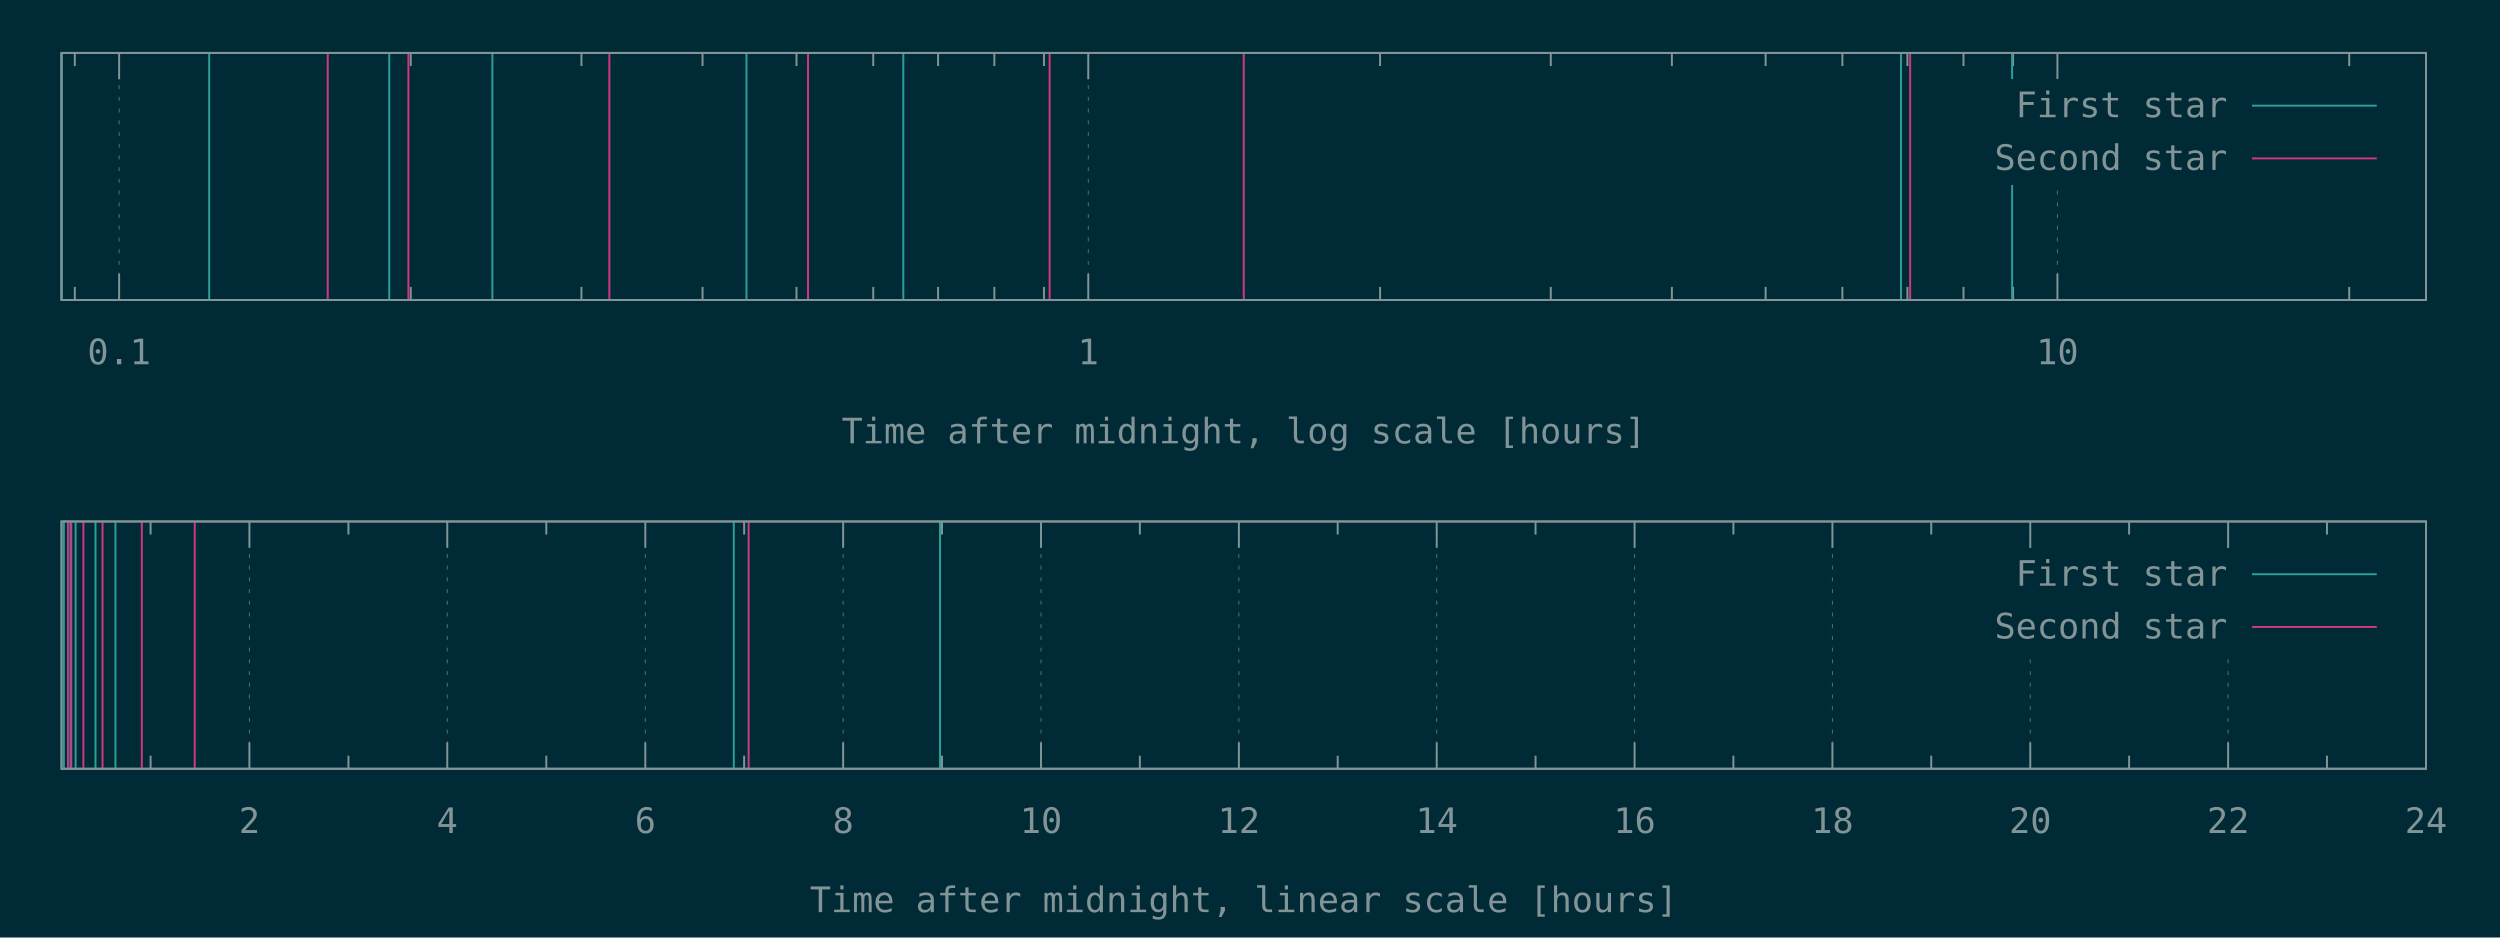
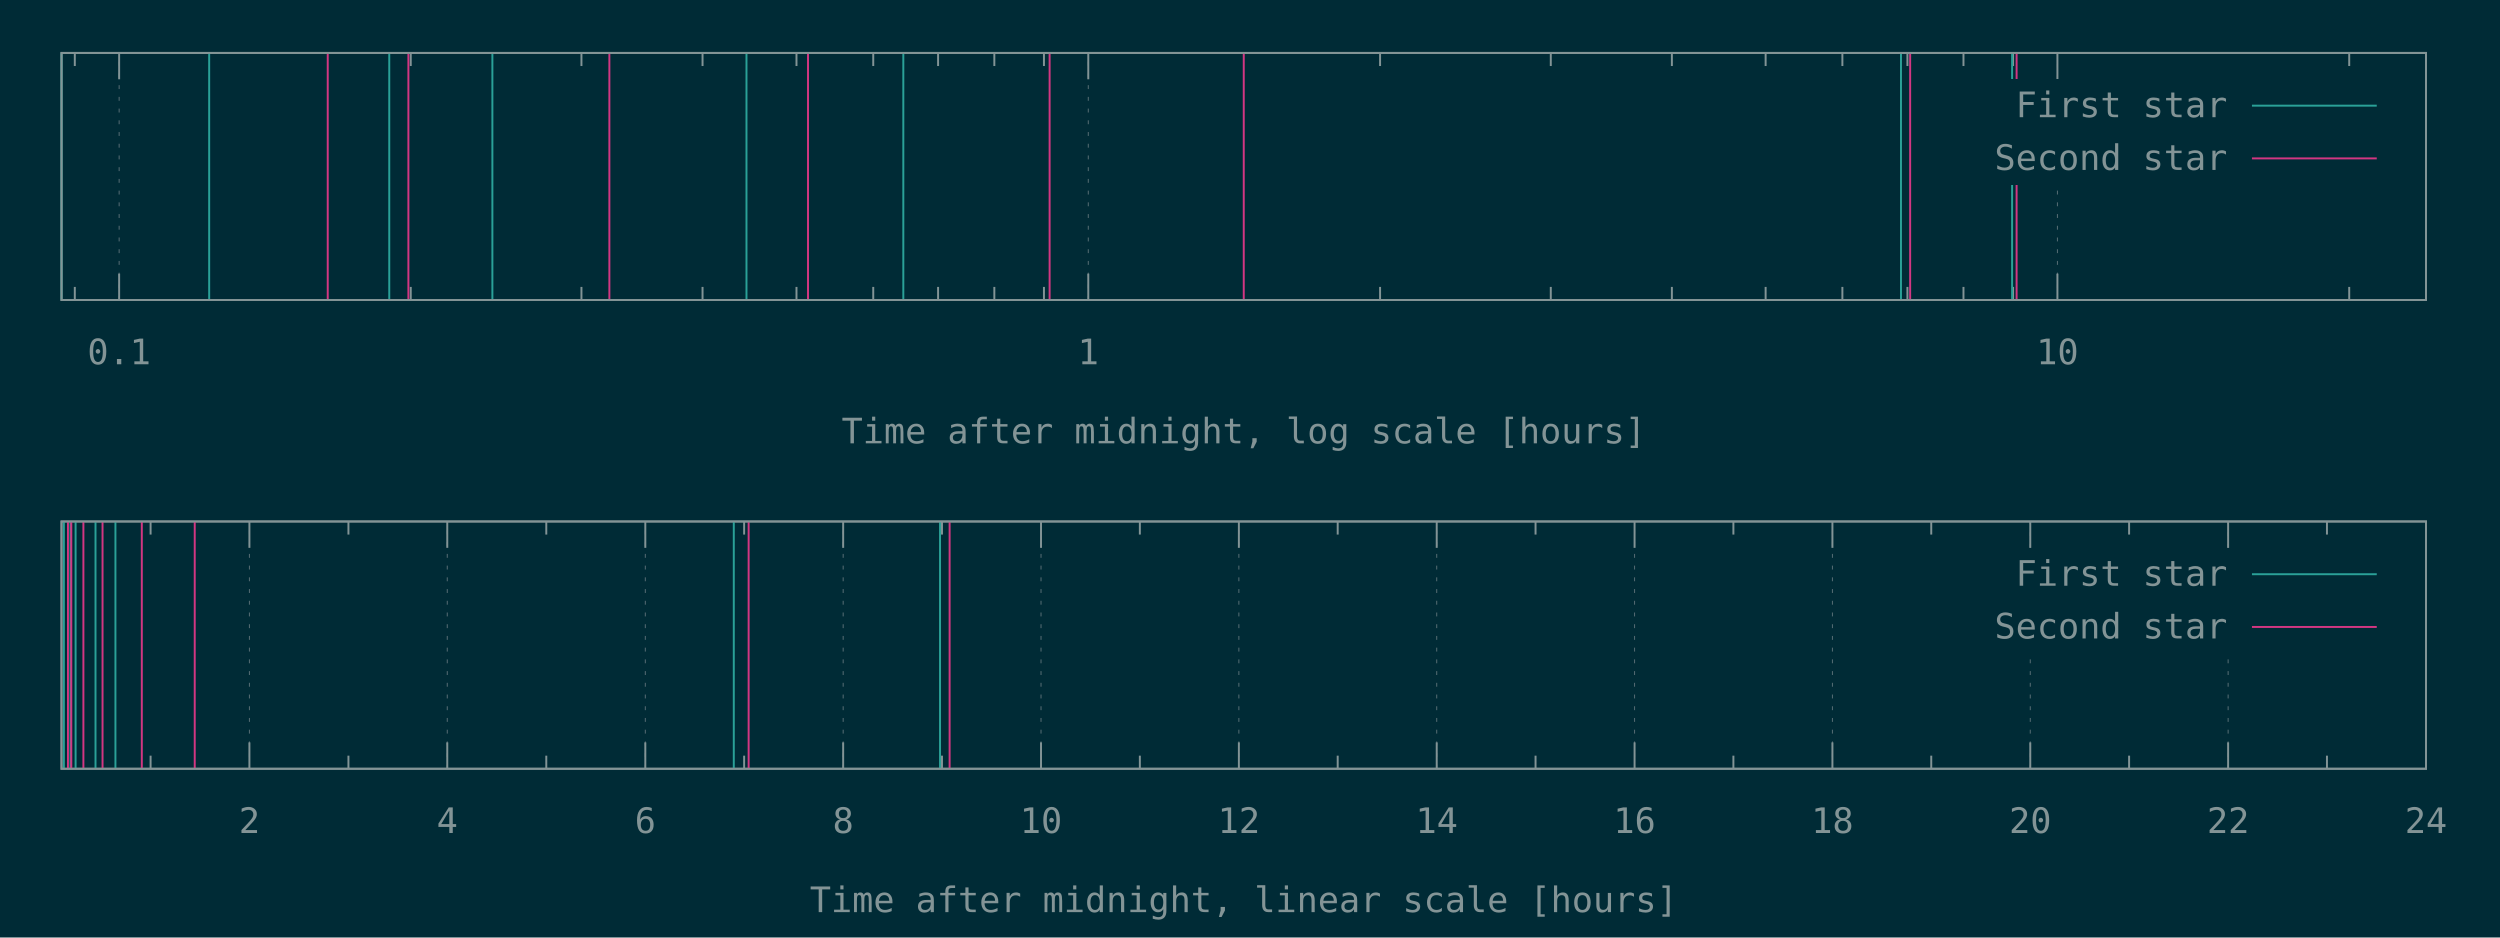
<svg xmlns="http://www.w3.org/2000/svg" xmlns:xlink="http://www.w3.org/1999/xlink" width="1280" height="480" viewBox="0 0 1280 480">
  <g id="gnuplot_canvas">
    <rect x="0" y="0" width="1280" height="480" fill="#002b36" />
    <defs>
      <circle id="gpDot" r="0.5" stroke-width="0.5" />
      <path id="gpPt0" stroke-width="0.148" stroke="currentColor" d="M-1,0 h2 M0,-1 v2" />
      <path id="gpPt1" stroke-width="0.148" stroke="currentColor" d="M-1,-1 L1,1 M1,-1 L-1,1" />
      <path id="gpPt2" stroke-width="0.148" stroke="currentColor" d="M-1,0 L1,0 M0,-1 L0,1 M-1,-1 L1,1 M-1,1 L1,-1" />
      <rect id="gpPt3" stroke-width="0.148" stroke="currentColor" x="-1" y="-1" width="2" height="2" />
      <rect id="gpPt4" stroke-width="0.148" stroke="currentColor" fill="currentColor" x="-1" y="-1" width="2" height="2" />
      <circle id="gpPt5" stroke-width="0.148" stroke="currentColor" cx="0" cy="0" r="1" />
      <use xlink:href="#gpPt5" id="gpPt6" fill="currentColor" stroke="none" />
      <path id="gpPt7" stroke-width="0.148" stroke="currentColor" d="M0,-1.33 L-1.33,0.67 L1.33,0.67 z" />
      <use xlink:href="#gpPt7" id="gpPt8" fill="currentColor" stroke="none" />
      <use xlink:href="#gpPt7" id="gpPt9" stroke="currentColor" transform="rotate(180)" />
      <use xlink:href="#gpPt9" id="gpPt10" fill="currentColor" stroke="none" />
      <use xlink:href="#gpPt3" id="gpPt11" stroke="currentColor" transform="rotate(45)" />
      <use xlink:href="#gpPt11" id="gpPt12" fill="currentColor" stroke="none" />
      <path id="gpPt13" stroke-width="0.148" stroke="currentColor" d="M0,1.330 L1.265,0.411 L0.782,-1.067 L-0.782,-1.076 L-1.265,0.411 z" />
      <use xlink:href="#gpPt13" id="gpPt14" fill="currentColor" stroke="none" />
      <filter id="textbox" filterUnits="objectBoundingBox" x="0" y="0" height="1" width="1">
        <feFlood flood-color="#002B36" flood-opacity="1" result="bgnd" />
        <feComposite in="SourceGraphic" in2="bgnd" operator="atop" />
      </filter>
      <filter id="greybox" filterUnits="objectBoundingBox" x="0" y="0" height="1" width="1">
        <feFlood flood-color="lightgrey" flood-opacity="1" result="grey" />
        <feComposite in="SourceGraphic" in2="grey" operator="atop" />
      </filter>
    </defs>
    <g fill="none" color="#002B36" stroke="currentColor" stroke-width="1.00" stroke-linecap="butt" stroke-linejoin="miter">
</g>
    <g fill="none" color="black" stroke="currentColor" stroke-width="1.00" stroke-linecap="butt" stroke-linejoin="miter">
      <path stroke="rgb(131, 148, 150)" d="M38.3,153.6 L38.3,146.9 M38.3,27.1 L38.3,33.8  " />
    </g>
    <g fill="none" color="black" stroke="rgb(131, 148, 150)" stroke-width="0.50" stroke-linecap="butt" stroke-linejoin="miter">
</g>
    <g fill="none" color="gray" stroke="currentColor" stroke-width="0.50" stroke-linecap="butt" stroke-linejoin="miter">
      <path stroke="rgb( 88, 110, 117)" stroke-dasharray="2,4" class="gridline" d="M61.0,153.6 L61.0,27.1  " />
    </g>
    <g fill="none" color="gray" stroke="rgb( 88, 110, 117)" stroke-width="1.00" stroke-linecap="butt" stroke-linejoin="miter">
</g>
    <g fill="none" color="black" stroke="currentColor" stroke-width="1.00" stroke-linecap="butt" stroke-linejoin="miter">
      <path stroke="rgb(131, 148, 150)" d="M61.0,153.6 L61.0,140.1 M61.0,27.1 L61.0,40.6  " />
      <g transform="translate(61.0,186.5)" stroke="none" fill="rgb(131,148,150)" font-family="Inconsolata" font-size="18.00" text-anchor="middle">
        <text>
          <tspan font-family="Inconsolata"> 0.1</tspan>
        </text>
      </g>
    </g>
    <g fill="none" color="black" stroke="currentColor" stroke-width="1.00" stroke-linecap="butt" stroke-linejoin="miter">
      <path stroke="rgb(131, 148, 150)" d="M210.3,153.6 L210.3,146.9 M210.3,27.1 L210.3,33.8 M297.7,153.6 L297.7,146.9 M297.7,27.1 L297.7,33.8   M359.7,153.6 L359.7,146.9 M359.7,27.1 L359.7,33.8 M407.8,153.6 L407.8,146.9 M407.8,27.1 L407.8,33.8   M447.1,153.6 L447.1,146.9 M447.1,27.1 L447.1,33.8 M480.3,153.6 L480.3,146.9 M480.3,27.1 L480.3,33.8   M509.1,153.6 L509.1,146.9 M509.1,27.1 L509.1,33.8 M534.5,153.6 L534.5,146.9 M534.5,27.1 L534.5,33.8    " />
    </g>
    <g fill="none" color="black" stroke="rgb(131, 148, 150)" stroke-width="0.50" stroke-linecap="butt" stroke-linejoin="miter">
</g>
    <g fill="none" color="gray" stroke="currentColor" stroke-width="0.50" stroke-linecap="butt" stroke-linejoin="miter">
      <path stroke="rgb( 88, 110, 117)" stroke-dasharray="2,4" class="gridline" d="M557.2,153.6 L557.2,27.1  " />
    </g>
    <g fill="none" color="gray" stroke="rgb( 88, 110, 117)" stroke-width="1.00" stroke-linecap="butt" stroke-linejoin="miter">
</g>
    <g fill="none" color="black" stroke="currentColor" stroke-width="1.00" stroke-linecap="butt" stroke-linejoin="miter">
      <path stroke="rgb(131, 148, 150)" d="M557.2,153.6 L557.2,140.1 M557.2,27.1 L557.2,40.6  " />
      <g transform="translate(557.2,186.5)" stroke="none" fill="rgb(131,148,150)" font-family="Inconsolata" font-size="18.00" text-anchor="middle">
        <text>
          <tspan font-family="Inconsolata"> 1</tspan>
        </text>
      </g>
    </g>
    <g fill="none" color="black" stroke="currentColor" stroke-width="1.00" stroke-linecap="butt" stroke-linejoin="miter">
      <path stroke="rgb(131, 148, 150)" d="M706.6,153.6 L706.6,146.9 M706.6,27.1 L706.6,33.8 M794.0,153.6 L794.0,146.9 M794.0,27.1 L794.0,33.8   M856.0,153.6 L856.0,146.9 M856.0,27.1 L856.0,33.8 M904.0,153.6 L904.0,146.9 M904.0,27.1 L904.0,33.8   M943.3,153.6 L943.3,146.9 M943.3,27.1 L943.3,33.8 M976.6,153.6 L976.6,146.9 M976.6,27.1 L976.6,33.8   M1005.3,153.6 L1005.3,146.9 M1005.3,27.1 L1005.3,33.8 M1030.7,153.6 L1030.7,146.9 M1030.7,27.1 L1030.7,33.8    " />
    </g>
    <g fill="none" color="black" stroke="rgb(131, 148, 150)" stroke-width="0.50" stroke-linecap="butt" stroke-linejoin="miter">
</g>
    <g fill="none" color="gray" stroke="currentColor" stroke-width="0.50" stroke-linecap="butt" stroke-linejoin="miter">
      <path stroke="rgb( 88, 110, 117)" stroke-dasharray="2,4" class="gridline" d="M1053.4,153.6 L1053.4,94.6 M1053.4,40.6 L1053.4,27.1  " />
    </g>
    <g fill="none" color="gray" stroke="rgb( 88, 110, 117)" stroke-width="1.00" stroke-linecap="butt" stroke-linejoin="miter">
</g>
    <g fill="none" color="black" stroke="currentColor" stroke-width="1.00" stroke-linecap="butt" stroke-linejoin="miter">
      <path stroke="rgb(131, 148, 150)" d="M1053.4,153.6 L1053.4,140.1 M1053.4,27.1 L1053.4,40.6  " />
      <g transform="translate(1053.4,186.5)" stroke="none" fill="rgb(131,148,150)" font-family="Inconsolata" font-size="18.00" text-anchor="middle">
        <text>
          <tspan font-family="Inconsolata"> 10</tspan>
        </text>
      </g>
    </g>
    <g fill="none" color="black" stroke="currentColor" stroke-width="1.00" stroke-linecap="butt" stroke-linejoin="miter">
      <path stroke="rgb(131, 148, 150)" d="M1202.8,153.6 L1202.8,146.9 M1202.8,27.1 L1202.8,33.8  " />
    </g>
    <g fill="none" color="black" stroke="currentColor" stroke-width="1.00" stroke-linecap="butt" stroke-linejoin="miter">
      <path stroke="rgb(131, 148, 150)" d="M31.5,27.1 L31.5,153.6 L1242.1,153.6 L1242.1,27.1 L31.5,27.1 Z  " />
    </g>
    <g fill="none" color="black" stroke="currentColor" stroke-width="1.00" stroke-linecap="butt" stroke-linejoin="miter">
      <g transform="translate(636.8,227.0)" stroke="none" fill="rgb(131,148,150)" font-family="Inconsolata" font-size="18.00" text-anchor="middle">
        <text>
          <tspan font-family="Inconsolata">Time after midnight, log scale [hours]</tspan>
        </text>
      </g>
    </g>
    <g fill="none" color="black" stroke="currentColor" stroke-width="1.00" stroke-linecap="butt" stroke-linejoin="miter">
</g>
    <g id="gnuplot_plot_1a">
      <g fill="none" color="black" stroke="currentColor" stroke-width="1.00" stroke-linecap="butt" stroke-linejoin="miter">
        <path stroke="rgb( 42, 161, 152)" d="M31.5,153.6 L31.5,27.1 M107.1,153.6 L107.1,27.1 M199.3,153.6 L199.3,27.1 M252.1,153.6 L252.1,27.1   M382.2,153.6 L382.2,27.1 M462.5,153.6 L462.5,27.1 M973.3,153.6 L973.3,27.1 M1030.2,153.6 L1030.2,27.1    " />
      </g>
    </g>
    <g id="gnuplot_plot_2a">
      <g fill="none" color="black" stroke="currentColor" stroke-width="1.00" stroke-linecap="butt" stroke-linejoin="miter">
-         <path stroke="rgb(211,  54, 130)" d="M167.8,153.6 L167.8,27.1 M209.1,153.6 L209.1,27.1 M312.0,153.6 L312.0,27.1 M413.7,153.6 L413.7,27.1   M537.4,153.6 L537.4,27.1 M636.8,153.6 L636.8,27.1 M978.0,153.6 L978.0,27.1  " />
+         <path stroke="rgb(211,  54, 130)" d="M167.8,153.6 L167.8,27.1 M209.1,153.6 L209.1,27.1 M312.0,153.6 L312.0,27.1 M413.7,153.6 L413.7,27.1   M537.4,153.6 L537.4,27.1 M636.8,153.6 L636.8,27.1 M978.0,153.6 L978.0,27.1 M1032.5,153.6 L1032.5,27.1    " />
      </g>
    </g>
    <g stroke="none" shape-rendering="crispEdges">
      <polygon fill="#002B36" points="1001.8,94.6 1229.5,94.6 1229.5,40.6 1001.8,40.6 " />
    </g>
    <g id="gnuplot_plot_1a">
      <g fill="none" color="black" stroke="currentColor" stroke-width="1.00" stroke-linecap="butt" stroke-linejoin="miter">
        <g transform="translate(1140.4,60.0)" stroke="none" fill="rgb(131,148,150)" font-family="Inconsolata" font-size="18.00" text-anchor="end">
          <text>
            <tspan font-family="Inconsolata">First star</tspan>
          </text>
        </g>
      </g>
      <g fill="none" color="black" stroke="currentColor" stroke-width="1.00" stroke-linecap="butt" stroke-linejoin="miter">
        <path stroke="rgb( 42, 161, 152)" d="M1153.0,54.1 L1216.9,54.1  " />
      </g>
    </g>
    <g id="gnuplot_plot_2a">
      <g fill="none" color="black" stroke="currentColor" stroke-width="1.00" stroke-linecap="butt" stroke-linejoin="miter">
        <g transform="translate(1140.4,87.0)" stroke="none" fill="rgb(131,148,150)" font-family="Inconsolata" font-size="18.00" text-anchor="end">
          <text>
            <tspan font-family="Inconsolata">Second star</tspan>
          </text>
        </g>
      </g>
      <g fill="none" color="black" stroke="currentColor" stroke-width="1.00" stroke-linecap="butt" stroke-linejoin="miter">
        <path stroke="rgb(211,  54, 130)" d="M1153.0,81.1 L1216.9,81.1  " />
      </g>
    </g>
    <g fill="none" color="#002B36" stroke="rgb(211,  54, 130)" stroke-width="2.00" stroke-linecap="butt" stroke-linejoin="miter">
</g>
    <g fill="none" color="black" stroke="currentColor" stroke-width="2.00" stroke-linecap="butt" stroke-linejoin="miter">
</g>
    <g fill="none" color="black" stroke="black" stroke-width="1.00" stroke-linecap="butt" stroke-linejoin="miter">
</g>
    <g fill="none" color="black" stroke="currentColor" stroke-width="1.00" stroke-linecap="butt" stroke-linejoin="miter">
      <path stroke="rgb(131, 148, 150)" d="M31.5,27.1 L31.5,153.6 L1242.1,153.6 L1242.1,27.1 L31.5,27.1 Z  " />
    </g>
    <g fill="none" color="black" stroke="currentColor" stroke-width="1.00" stroke-linecap="butt" stroke-linejoin="miter">
</g>
    <g fill="none" color="black" stroke="currentColor" stroke-width="1.00" stroke-linecap="butt" stroke-linejoin="miter">
      <path stroke="rgb(131, 148, 150)" d="M77.1,393.6 L77.1,386.9 M77.1,267.0 L77.1,273.7  " />
    </g>
    <g fill="none" color="black" stroke="rgb(131, 148, 150)" stroke-width="0.50" stroke-linecap="butt" stroke-linejoin="miter">
</g>
    <g fill="none" color="gray" stroke="currentColor" stroke-width="0.50" stroke-linecap="butt" stroke-linejoin="miter">
      <path stroke="rgb( 88, 110, 117)" stroke-dasharray="2,4" class="gridline" d="M127.7,393.6 L127.7,267.0  " />
    </g>
    <g fill="none" color="gray" stroke="rgb( 88, 110, 117)" stroke-width="1.00" stroke-linecap="butt" stroke-linejoin="miter">
</g>
    <g fill="none" color="black" stroke="currentColor" stroke-width="1.00" stroke-linecap="butt" stroke-linejoin="miter">
      <path stroke="rgb(131, 148, 150)" d="M127.7,393.6 L127.7,380.1 M127.7,267.0 L127.7,280.5  " />
      <g transform="translate(127.7,426.5)" stroke="none" fill="rgb(131,148,150)" font-family="Inconsolata" font-size="18.00" text-anchor="middle">
        <text>
          <tspan font-family="Inconsolata"> 2</tspan>
        </text>
      </g>
    </g>
    <g fill="none" color="black" stroke="currentColor" stroke-width="1.00" stroke-linecap="butt" stroke-linejoin="miter">
      <path stroke="rgb(131, 148, 150)" d="M178.4,393.6 L178.4,386.9 M178.4,267.0 L178.4,273.7  " />
    </g>
    <g fill="none" color="black" stroke="rgb(131, 148, 150)" stroke-width="0.50" stroke-linecap="butt" stroke-linejoin="miter">
</g>
    <g fill="none" color="gray" stroke="currentColor" stroke-width="0.50" stroke-linecap="butt" stroke-linejoin="miter">
      <path stroke="rgb( 88, 110, 117)" stroke-dasharray="2,4" class="gridline" d="M229.0,393.6 L229.0,267.0  " />
    </g>
    <g fill="none" color="gray" stroke="rgb( 88, 110, 117)" stroke-width="1.00" stroke-linecap="butt" stroke-linejoin="miter">
</g>
    <g fill="none" color="black" stroke="currentColor" stroke-width="1.00" stroke-linecap="butt" stroke-linejoin="miter">
      <path stroke="rgb(131, 148, 150)" d="M229.0,393.6 L229.0,380.1 M229.0,267.0 L229.0,280.5  " />
      <g transform="translate(229.0,426.5)" stroke="none" fill="rgb(131,148,150)" font-family="Inconsolata" font-size="18.00" text-anchor="middle">
        <text>
          <tspan font-family="Inconsolata"> 4</tspan>
        </text>
      </g>
    </g>
    <g fill="none" color="black" stroke="currentColor" stroke-width="1.00" stroke-linecap="butt" stroke-linejoin="miter">
      <path stroke="rgb(131, 148, 150)" d="M279.7,393.6 L279.7,386.9 M279.7,267.0 L279.7,273.7  " />
    </g>
    <g fill="none" color="black" stroke="rgb(131, 148, 150)" stroke-width="0.50" stroke-linecap="butt" stroke-linejoin="miter">
</g>
    <g fill="none" color="gray" stroke="currentColor" stroke-width="0.50" stroke-linecap="butt" stroke-linejoin="miter">
      <path stroke="rgb( 88, 110, 117)" stroke-dasharray="2,4" class="gridline" d="M330.4,393.6 L330.4,267.0  " />
    </g>
    <g fill="none" color="gray" stroke="rgb( 88, 110, 117)" stroke-width="1.00" stroke-linecap="butt" stroke-linejoin="miter">
</g>
    <g fill="none" color="black" stroke="currentColor" stroke-width="1.00" stroke-linecap="butt" stroke-linejoin="miter">
      <path stroke="rgb(131, 148, 150)" d="M330.4,393.6 L330.4,380.1 M330.4,267.0 L330.4,280.5  " />
      <g transform="translate(330.4,426.5)" stroke="none" fill="rgb(131,148,150)" font-family="Inconsolata" font-size="18.00" text-anchor="middle">
        <text>
          <tspan font-family="Inconsolata"> 6</tspan>
        </text>
      </g>
    </g>
    <g fill="none" color="black" stroke="currentColor" stroke-width="1.00" stroke-linecap="butt" stroke-linejoin="miter">
      <path stroke="rgb(131, 148, 150)" d="M381.0,393.6 L381.0,386.9 M381.0,267.0 L381.0,273.7  " />
    </g>
    <g fill="none" color="black" stroke="rgb(131, 148, 150)" stroke-width="0.50" stroke-linecap="butt" stroke-linejoin="miter">
</g>
    <g fill="none" color="gray" stroke="currentColor" stroke-width="0.50" stroke-linecap="butt" stroke-linejoin="miter">
      <path stroke="rgb( 88, 110, 117)" stroke-dasharray="2,4" class="gridline" d="M431.7,393.6 L431.7,267.0  " />
    </g>
    <g fill="none" color="gray" stroke="rgb( 88, 110, 117)" stroke-width="1.00" stroke-linecap="butt" stroke-linejoin="miter">
</g>
    <g fill="none" color="black" stroke="currentColor" stroke-width="1.00" stroke-linecap="butt" stroke-linejoin="miter">
      <path stroke="rgb(131, 148, 150)" d="M431.7,393.6 L431.7,380.1 M431.7,267.0 L431.7,280.5  " />
      <g transform="translate(431.7,426.5)" stroke="none" fill="rgb(131,148,150)" font-family="Inconsolata" font-size="18.00" text-anchor="middle">
        <text>
          <tspan font-family="Inconsolata"> 8</tspan>
        </text>
      </g>
    </g>
    <g fill="none" color="black" stroke="currentColor" stroke-width="1.00" stroke-linecap="butt" stroke-linejoin="miter">
      <path stroke="rgb(131, 148, 150)" d="M482.3,393.6 L482.3,386.9 M482.3,267.0 L482.3,273.7  " />
    </g>
    <g fill="none" color="black" stroke="rgb(131, 148, 150)" stroke-width="0.50" stroke-linecap="butt" stroke-linejoin="miter">
</g>
    <g fill="none" color="gray" stroke="currentColor" stroke-width="0.50" stroke-linecap="butt" stroke-linejoin="miter">
      <path stroke="rgb( 88, 110, 117)" stroke-dasharray="2,4" class="gridline" d="M533.0,393.6 L533.0,267.0  " />
    </g>
    <g fill="none" color="gray" stroke="rgb( 88, 110, 117)" stroke-width="1.00" stroke-linecap="butt" stroke-linejoin="miter">
</g>
    <g fill="none" color="black" stroke="currentColor" stroke-width="1.00" stroke-linecap="butt" stroke-linejoin="miter">
      <path stroke="rgb(131, 148, 150)" d="M533.0,393.6 L533.0,380.1 M533.0,267.0 L533.0,280.5  " />
      <g transform="translate(533.0,426.5)" stroke="none" fill="rgb(131,148,150)" font-family="Inconsolata" font-size="18.00" text-anchor="middle">
        <text>
          <tspan font-family="Inconsolata"> 10</tspan>
        </text>
      </g>
    </g>
    <g fill="none" color="black" stroke="currentColor" stroke-width="1.00" stroke-linecap="butt" stroke-linejoin="miter">
      <path stroke="rgb(131, 148, 150)" d="M583.6,393.6 L583.6,386.9 M583.6,267.0 L583.6,273.7  " />
    </g>
    <g fill="none" color="black" stroke="rgb(131, 148, 150)" stroke-width="0.50" stroke-linecap="butt" stroke-linejoin="miter">
</g>
    <g fill="none" color="gray" stroke="currentColor" stroke-width="0.50" stroke-linecap="butt" stroke-linejoin="miter">
      <path stroke="rgb( 88, 110, 117)" stroke-dasharray="2,4" class="gridline" d="M634.3,393.6 L634.3,267.0  " />
    </g>
    <g fill="none" color="gray" stroke="rgb( 88, 110, 117)" stroke-width="1.00" stroke-linecap="butt" stroke-linejoin="miter">
</g>
    <g fill="none" color="black" stroke="currentColor" stroke-width="1.00" stroke-linecap="butt" stroke-linejoin="miter">
      <path stroke="rgb(131, 148, 150)" d="M634.3,393.6 L634.3,380.1 M634.3,267.0 L634.3,280.5  " />
      <g transform="translate(634.3,426.5)" stroke="none" fill="rgb(131,148,150)" font-family="Inconsolata" font-size="18.00" text-anchor="middle">
        <text>
          <tspan font-family="Inconsolata"> 12</tspan>
        </text>
      </g>
    </g>
    <g fill="none" color="black" stroke="currentColor" stroke-width="1.00" stroke-linecap="butt" stroke-linejoin="miter">
      <path stroke="rgb(131, 148, 150)" d="M684.9,393.6 L684.9,386.9 M684.9,267.0 L684.9,273.7  " />
    </g>
    <g fill="none" color="black" stroke="rgb(131, 148, 150)" stroke-width="0.50" stroke-linecap="butt" stroke-linejoin="miter">
</g>
    <g fill="none" color="gray" stroke="currentColor" stroke-width="0.50" stroke-linecap="butt" stroke-linejoin="miter">
      <path stroke="rgb( 88, 110, 117)" stroke-dasharray="2,4" class="gridline" d="M735.6,393.6 L735.6,267.0  " />
    </g>
    <g fill="none" color="gray" stroke="rgb( 88, 110, 117)" stroke-width="1.00" stroke-linecap="butt" stroke-linejoin="miter">
</g>
    <g fill="none" color="black" stroke="currentColor" stroke-width="1.00" stroke-linecap="butt" stroke-linejoin="miter">
      <path stroke="rgb(131, 148, 150)" d="M735.6,393.6 L735.6,380.1 M735.6,267.0 L735.6,280.5  " />
      <g transform="translate(735.6,426.5)" stroke="none" fill="rgb(131,148,150)" font-family="Inconsolata" font-size="18.00" text-anchor="middle">
        <text>
          <tspan font-family="Inconsolata"> 14</tspan>
        </text>
      </g>
    </g>
    <g fill="none" color="black" stroke="currentColor" stroke-width="1.00" stroke-linecap="butt" stroke-linejoin="miter">
      <path stroke="rgb(131, 148, 150)" d="M786.2,393.6 L786.2,386.9 M786.2,267.0 L786.2,273.7  " />
    </g>
    <g fill="none" color="black" stroke="rgb(131, 148, 150)" stroke-width="0.50" stroke-linecap="butt" stroke-linejoin="miter">
</g>
    <g fill="none" color="gray" stroke="currentColor" stroke-width="0.50" stroke-linecap="butt" stroke-linejoin="miter">
      <path stroke="rgb( 88, 110, 117)" stroke-dasharray="2,4" class="gridline" d="M836.9,393.6 L836.9,267.0  " />
    </g>
    <g fill="none" color="gray" stroke="rgb( 88, 110, 117)" stroke-width="1.00" stroke-linecap="butt" stroke-linejoin="miter">
</g>
    <g fill="none" color="black" stroke="currentColor" stroke-width="1.00" stroke-linecap="butt" stroke-linejoin="miter">
      <path stroke="rgb(131, 148, 150)" d="M836.9,393.6 L836.9,380.1 M836.9,267.0 L836.9,280.5  " />
      <g transform="translate(836.9,426.5)" stroke="none" fill="rgb(131,148,150)" font-family="Inconsolata" font-size="18.00" text-anchor="middle">
        <text>
          <tspan font-family="Inconsolata"> 16</tspan>
        </text>
      </g>
    </g>
    <g fill="none" color="black" stroke="currentColor" stroke-width="1.00" stroke-linecap="butt" stroke-linejoin="miter">
      <path stroke="rgb(131, 148, 150)" d="M887.5,393.6 L887.5,386.9 M887.5,267.0 L887.5,273.7  " />
    </g>
    <g fill="none" color="black" stroke="rgb(131, 148, 150)" stroke-width="0.50" stroke-linecap="butt" stroke-linejoin="miter">
</g>
    <g fill="none" color="gray" stroke="currentColor" stroke-width="0.50" stroke-linecap="butt" stroke-linejoin="miter">
      <path stroke="rgb( 88, 110, 117)" stroke-dasharray="2,4" class="gridline" d="M938.2,393.6 L938.2,267.0  " />
    </g>
    <g fill="none" color="gray" stroke="rgb( 88, 110, 117)" stroke-width="1.00" stroke-linecap="butt" stroke-linejoin="miter">
</g>
    <g fill="none" color="black" stroke="currentColor" stroke-width="1.00" stroke-linecap="butt" stroke-linejoin="miter">
      <path stroke="rgb(131, 148, 150)" d="M938.2,393.6 L938.2,380.1 M938.2,267.0 L938.2,280.5  " />
      <g transform="translate(938.2,426.5)" stroke="none" fill="rgb(131,148,150)" font-family="Inconsolata" font-size="18.00" text-anchor="middle">
        <text>
          <tspan font-family="Inconsolata"> 18</tspan>
        </text>
      </g>
    </g>
    <g fill="none" color="black" stroke="currentColor" stroke-width="1.00" stroke-linecap="butt" stroke-linejoin="miter">
      <path stroke="rgb(131, 148, 150)" d="M988.8,393.6 L988.8,386.9 M988.8,267.0 L988.8,273.7  " />
    </g>
    <g fill="none" color="black" stroke="rgb(131, 148, 150)" stroke-width="0.50" stroke-linecap="butt" stroke-linejoin="miter">
</g>
    <g fill="none" color="gray" stroke="currentColor" stroke-width="0.50" stroke-linecap="butt" stroke-linejoin="miter">
      <path stroke="rgb( 88, 110, 117)" stroke-dasharray="2,4" class="gridline" d="M1039.5,393.6 L1039.5,334.5 M1039.5,280.5 L1039.5,267.0  " />
    </g>
    <g fill="none" color="gray" stroke="rgb( 88, 110, 117)" stroke-width="1.00" stroke-linecap="butt" stroke-linejoin="miter">
</g>
    <g fill="none" color="black" stroke="currentColor" stroke-width="1.00" stroke-linecap="butt" stroke-linejoin="miter">
      <path stroke="rgb(131, 148, 150)" d="M1039.5,393.6 L1039.5,380.1 M1039.5,267.0 L1039.5,280.5  " />
      <g transform="translate(1039.5,426.5)" stroke="none" fill="rgb(131,148,150)" font-family="Inconsolata" font-size="18.00" text-anchor="middle">
        <text>
          <tspan font-family="Inconsolata"> 20</tspan>
        </text>
      </g>
    </g>
    <g fill="none" color="black" stroke="currentColor" stroke-width="1.00" stroke-linecap="butt" stroke-linejoin="miter">
      <path stroke="rgb(131, 148, 150)" d="M1090.1,393.6 L1090.1,386.9 M1090.1,267.0 L1090.1,273.7  " />
    </g>
    <g fill="none" color="black" stroke="rgb(131, 148, 150)" stroke-width="0.50" stroke-linecap="butt" stroke-linejoin="miter">
</g>
    <g fill="none" color="gray" stroke="currentColor" stroke-width="0.50" stroke-linecap="butt" stroke-linejoin="miter">
      <path stroke="rgb( 88, 110, 117)" stroke-dasharray="2,4" class="gridline" d="M1140.8,393.6 L1140.8,334.5 M1140.8,280.5 L1140.8,267.0  " />
    </g>
    <g fill="none" color="gray" stroke="rgb( 88, 110, 117)" stroke-width="1.00" stroke-linecap="butt" stroke-linejoin="miter">
</g>
    <g fill="none" color="black" stroke="currentColor" stroke-width="1.00" stroke-linecap="butt" stroke-linejoin="miter">
      <path stroke="rgb(131, 148, 150)" d="M1140.8,393.6 L1140.8,380.1 M1140.8,267.0 L1140.8,280.5  " />
      <g transform="translate(1140.8,426.5)" stroke="none" fill="rgb(131,148,150)" font-family="Inconsolata" font-size="18.00" text-anchor="middle">
        <text>
          <tspan font-family="Inconsolata"> 22</tspan>
        </text>
      </g>
    </g>
    <g fill="none" color="black" stroke="currentColor" stroke-width="1.00" stroke-linecap="butt" stroke-linejoin="miter">
      <path stroke="rgb(131, 148, 150)" d="M1191.4,393.6 L1191.4,386.9 M1191.4,267.0 L1191.4,273.7  " />
    </g>
    <g fill="none" color="black" stroke="rgb(131, 148, 150)" stroke-width="0.50" stroke-linecap="butt" stroke-linejoin="miter">
</g>
    <g fill="none" color="gray" stroke="currentColor" stroke-width="0.50" stroke-linecap="butt" stroke-linejoin="miter">
      <path stroke="rgb( 88, 110, 117)" stroke-dasharray="2,4" class="gridline" d="M1242.1,393.6 L1242.1,267.0  " />
    </g>
    <g fill="none" color="gray" stroke="rgb( 88, 110, 117)" stroke-width="1.00" stroke-linecap="butt" stroke-linejoin="miter">
</g>
    <g fill="none" color="black" stroke="currentColor" stroke-width="1.00" stroke-linecap="butt" stroke-linejoin="miter">
      <path stroke="rgb(131, 148, 150)" d="M1242.1,393.6 L1242.1,380.1 M1242.1,267.0 L1242.1,280.5  " />
      <g transform="translate(1242.1,426.5)" stroke="none" fill="rgb(131,148,150)" font-family="Inconsolata" font-size="18.00" text-anchor="middle">
        <text>
          <tspan font-family="Inconsolata"> 24</tspan>
        </text>
      </g>
    </g>
    <g fill="none" color="black" stroke="currentColor" stroke-width="1.00" stroke-linecap="butt" stroke-linejoin="miter">
</g>
    <g fill="none" color="black" stroke="currentColor" stroke-width="1.00" stroke-linecap="butt" stroke-linejoin="miter">
      <path stroke="rgb(131, 148, 150)" d="M31.5,267.0 L31.5,393.6 L1242.1,393.6 L1242.1,267.0 L31.5,267.0 Z  " />
    </g>
    <g fill="none" color="black" stroke="currentColor" stroke-width="1.00" stroke-linecap="butt" stroke-linejoin="miter">
      <g transform="translate(636.8,467.0)" stroke="none" fill="rgb(131,148,150)" font-family="Inconsolata" font-size="18.00" text-anchor="middle">
        <text>
          <tspan font-family="Inconsolata">Time after midnight, linear scale [hours]</tspan>
        </text>
      </g>
    </g>
    <g fill="none" color="black" stroke="currentColor" stroke-width="1.00" stroke-linecap="butt" stroke-linejoin="miter">
</g>
    <g id="gnuplot_plot_1b">
      <g fill="none" color="black" stroke="currentColor" stroke-width="1.00" stroke-linecap="butt" stroke-linejoin="miter">
        <path stroke="rgb( 42, 161, 152)" d="M32.7,393.6 L32.7,267.0 M36.1,393.6 L36.1,267.0 M38.7,393.6 L38.7,267.0 M48.9,393.6 L48.9,267.0   M59.1,393.6 L59.1,267.0 M375.7,393.6 L375.7,267.0 M481.3,393.6 L481.3,267.0  " />
      </g>
    </g>
    <g id="gnuplot_plot_2b">
      <g fill="none" color="black" stroke="currentColor" stroke-width="1.00" stroke-linecap="butt" stroke-linejoin="miter">
-         <path stroke="rgb(211,  54, 130)" d="M34.8,393.6 L34.8,267.0 M36.5,393.6 L36.5,267.0 M42.7,393.6 L42.7,267.0 M52.5,393.6 L52.5,267.0   M72.6,393.6 L72.6,267.0 M99.7,393.6 L99.7,267.0 M383.3,393.6 L383.3,267.0  " />
+         <path stroke="rgb(211,  54, 130)" d="M34.8,393.6 L34.8,267.0 M36.5,393.6 L36.5,267.0 M42.7,393.6 L42.7,267.0 M52.5,393.6 L52.5,267.0   M72.6,393.6 L72.6,267.0 M99.7,393.6 L99.7,267.0 M383.3,393.6 L383.3,267.0 M486.2,393.6 L486.2,267.0    " />
      </g>
    </g>
    <g stroke="none" shape-rendering="crispEdges">
      <polygon fill="#002B36" points="1001.8,334.5 1229.5,334.5 1229.5,280.5 1001.8,280.5 " />
    </g>
    <g id="gnuplot_plot_1b">
      <g fill="none" color="black" stroke="currentColor" stroke-width="1.00" stroke-linecap="butt" stroke-linejoin="miter">
        <g transform="translate(1140.4,299.9)" stroke="none" fill="rgb(131,148,150)" font-family="Inconsolata" font-size="18.00" text-anchor="end">
          <text>
            <tspan font-family="Inconsolata">First star</tspan>
          </text>
        </g>
      </g>
      <g fill="none" color="black" stroke="currentColor" stroke-width="1.00" stroke-linecap="butt" stroke-linejoin="miter">
        <path stroke="rgb( 42, 161, 152)" d="M1153.0,294.0 L1216.9,294.0  " />
      </g>
    </g>
    <g id="gnuplot_plot_2b">
      <g fill="none" color="black" stroke="currentColor" stroke-width="1.00" stroke-linecap="butt" stroke-linejoin="miter">
        <g transform="translate(1140.4,326.9)" stroke="none" fill="rgb(131,148,150)" font-family="Inconsolata" font-size="18.00" text-anchor="end">
          <text>
            <tspan font-family="Inconsolata">Second star</tspan>
          </text>
        </g>
      </g>
      <g fill="none" color="black" stroke="currentColor" stroke-width="1.00" stroke-linecap="butt" stroke-linejoin="miter">
        <path stroke="rgb(211,  54, 130)" d="M1153.0,321.0 L1216.9,321.0  " />
      </g>
    </g>
    <g fill="none" color="#002B36" stroke="rgb(211,  54, 130)" stroke-width="2.00" stroke-linecap="butt" stroke-linejoin="miter">
</g>
    <g fill="none" color="black" stroke="currentColor" stroke-width="2.00" stroke-linecap="butt" stroke-linejoin="miter">
</g>
    <g fill="none" color="black" stroke="black" stroke-width="1.00" stroke-linecap="butt" stroke-linejoin="miter">
</g>
    <g fill="none" color="black" stroke="currentColor" stroke-width="1.00" stroke-linecap="butt" stroke-linejoin="miter">
      <path stroke="rgb(131, 148, 150)" d="M31.5,267.0 L31.5,393.6 L1242.1,393.6 L1242.1,267.0 L31.5,267.0 Z  " />
    </g>
    <g fill="none" color="black" stroke="currentColor" stroke-width="1.00" stroke-linecap="butt" stroke-linejoin="miter">
</g>
  </g>
</svg>
